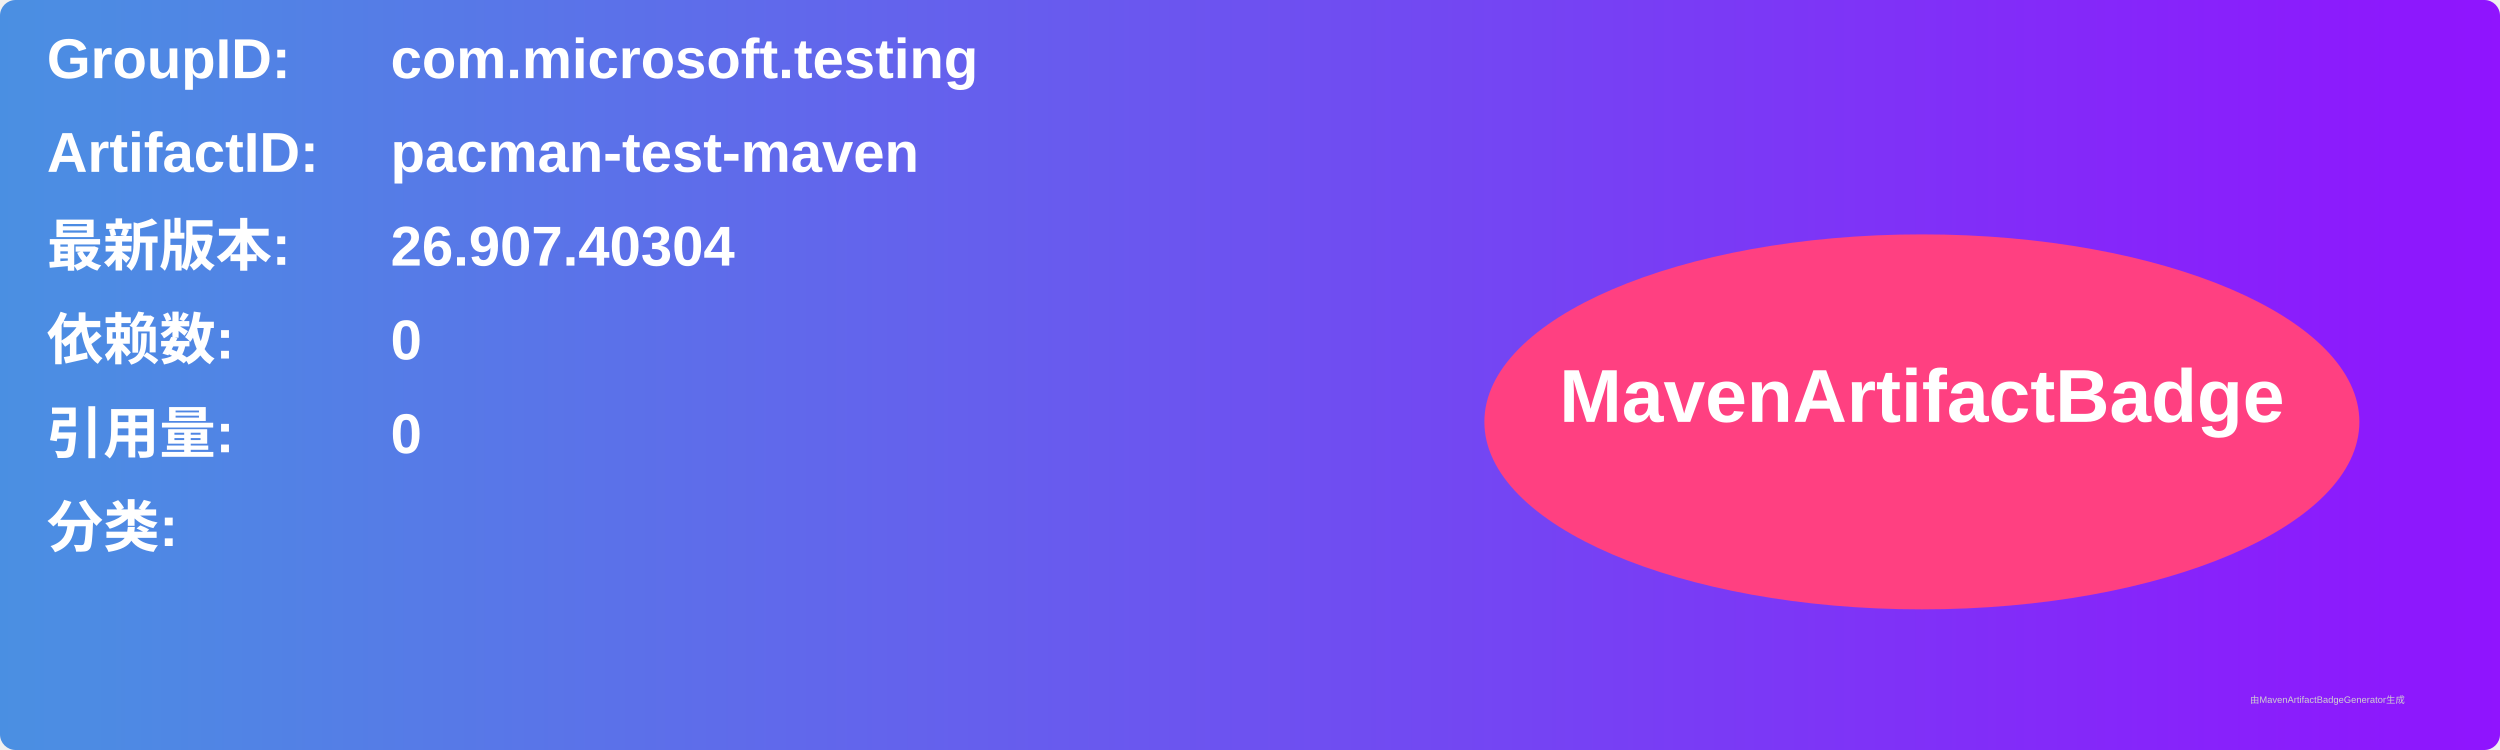
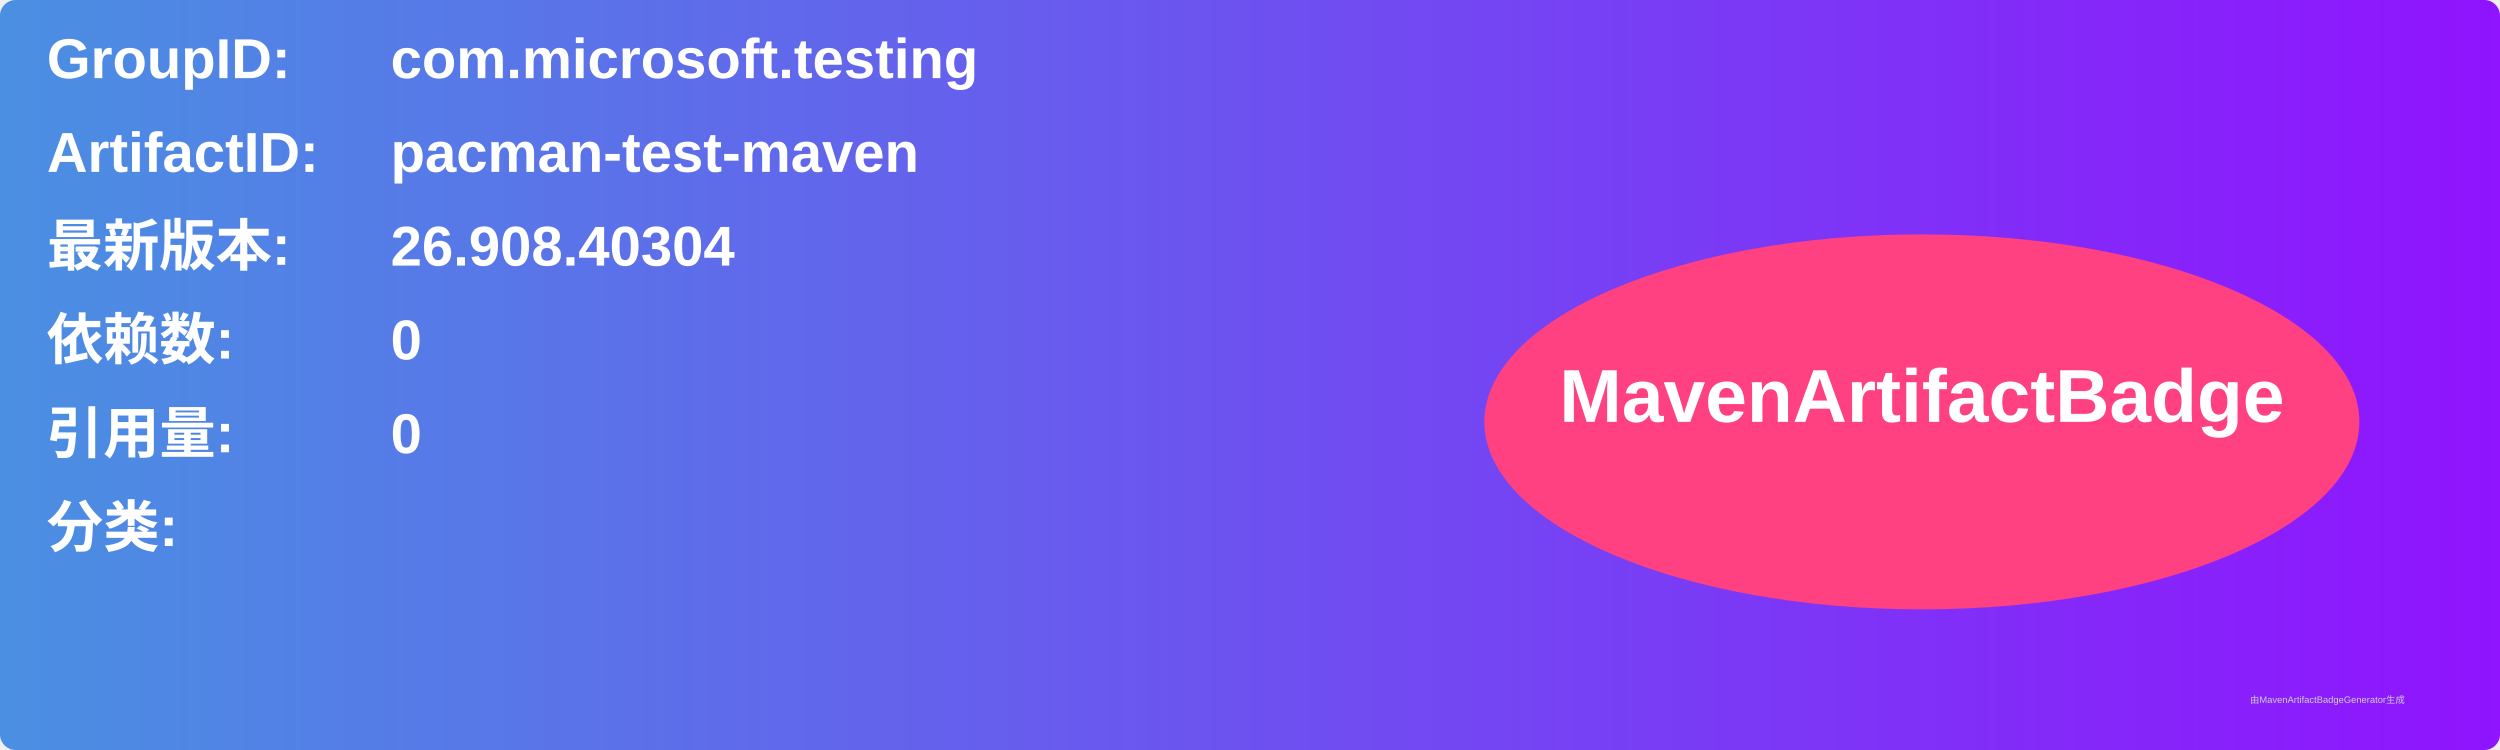
<svg xmlns="http://www.w3.org/2000/svg" width="800" height="240" viewBox="0 0 800 240">
  <linearGradient id="grad" x1="0%" y1="0%" x2="100%" y2="0%">
    <stop offset="0%" stop-color="#4a90e2" />
    <stop offset="100%" stop-color="#9013fe" />
  </linearGradient>
  <rect width="100%" height="100%" rx="5" ry="5" fill="url(#grad)" />
  <g transform="translate(15, 15)">
    <text x="0" y="10" font-family="Arial" font-size="18" fill="white" font-weight="bold" width="260">GroupID:</text>
    <text x="110" y="10" font-family="Arial" font-size="18" fill="white" font-weight="bold" width="460">com.microsoft.testing</text>
    <text x="0" y="40" font-family="Arial" font-size="18" fill="white" font-weight="bold" width="260">ArtifactID:</text>
    <text x="110" y="40" font-family="Arial" font-size="18" fill="white" font-weight="bold" width="460">pacman-test-maven</text>
    <text x="0" y="70" font-family="Arial" font-size="18" fill="white" font-weight="bold">最新版本:</text>
    <text x="110" y="70" font-family="Arial" font-size="18" fill="white" font-weight="bold">
-       <tspan font-weight="bold">26.907.40304</tspan>
+       <tspan font-weight="bold">26.908.40304</tspan>
    </text>
    <text x="0" y="100" font-family="Arial" font-size="18" fill="white" font-weight="bold">依赖数: </text>
    <text x="110" y="100" font-family="Arial" font-size="18" fill="white">
      <tspan font-weight="bold">0</tspan>
    </text>
    <text x="0" y="130" font-family="Arial" font-size="18" fill="white" font-weight="bold">引用量: </text>
    <text x="110" y="130" font-family="Arial" font-size="18" fill="white">
      <tspan font-weight="bold">0</tspan>
    </text>
    <text x="0" y="160" font-family="Arial" font-size="18" fill="white" font-weight="bold">分类:</text>
    <text x="10" y="190" font-family="Arial" font-size="10" fill="white">
      <tspan font-weight="bold" />
    </text>
    <ellipse cx="600" cy="120" rx="140" ry="60" fill="#ff4081" />
    <text x="600" y="120" text-anchor="middle" font-family="Arial" font-size="24" fill="white" font-weight="bold">MavenArtifactBadge</text>
  </g>
  <text x="720" y="225" font-family="Arial" font-size="3" fill="#d0d0d0">由MavenArtifactBadgeGenerator生成</text>
</svg>
